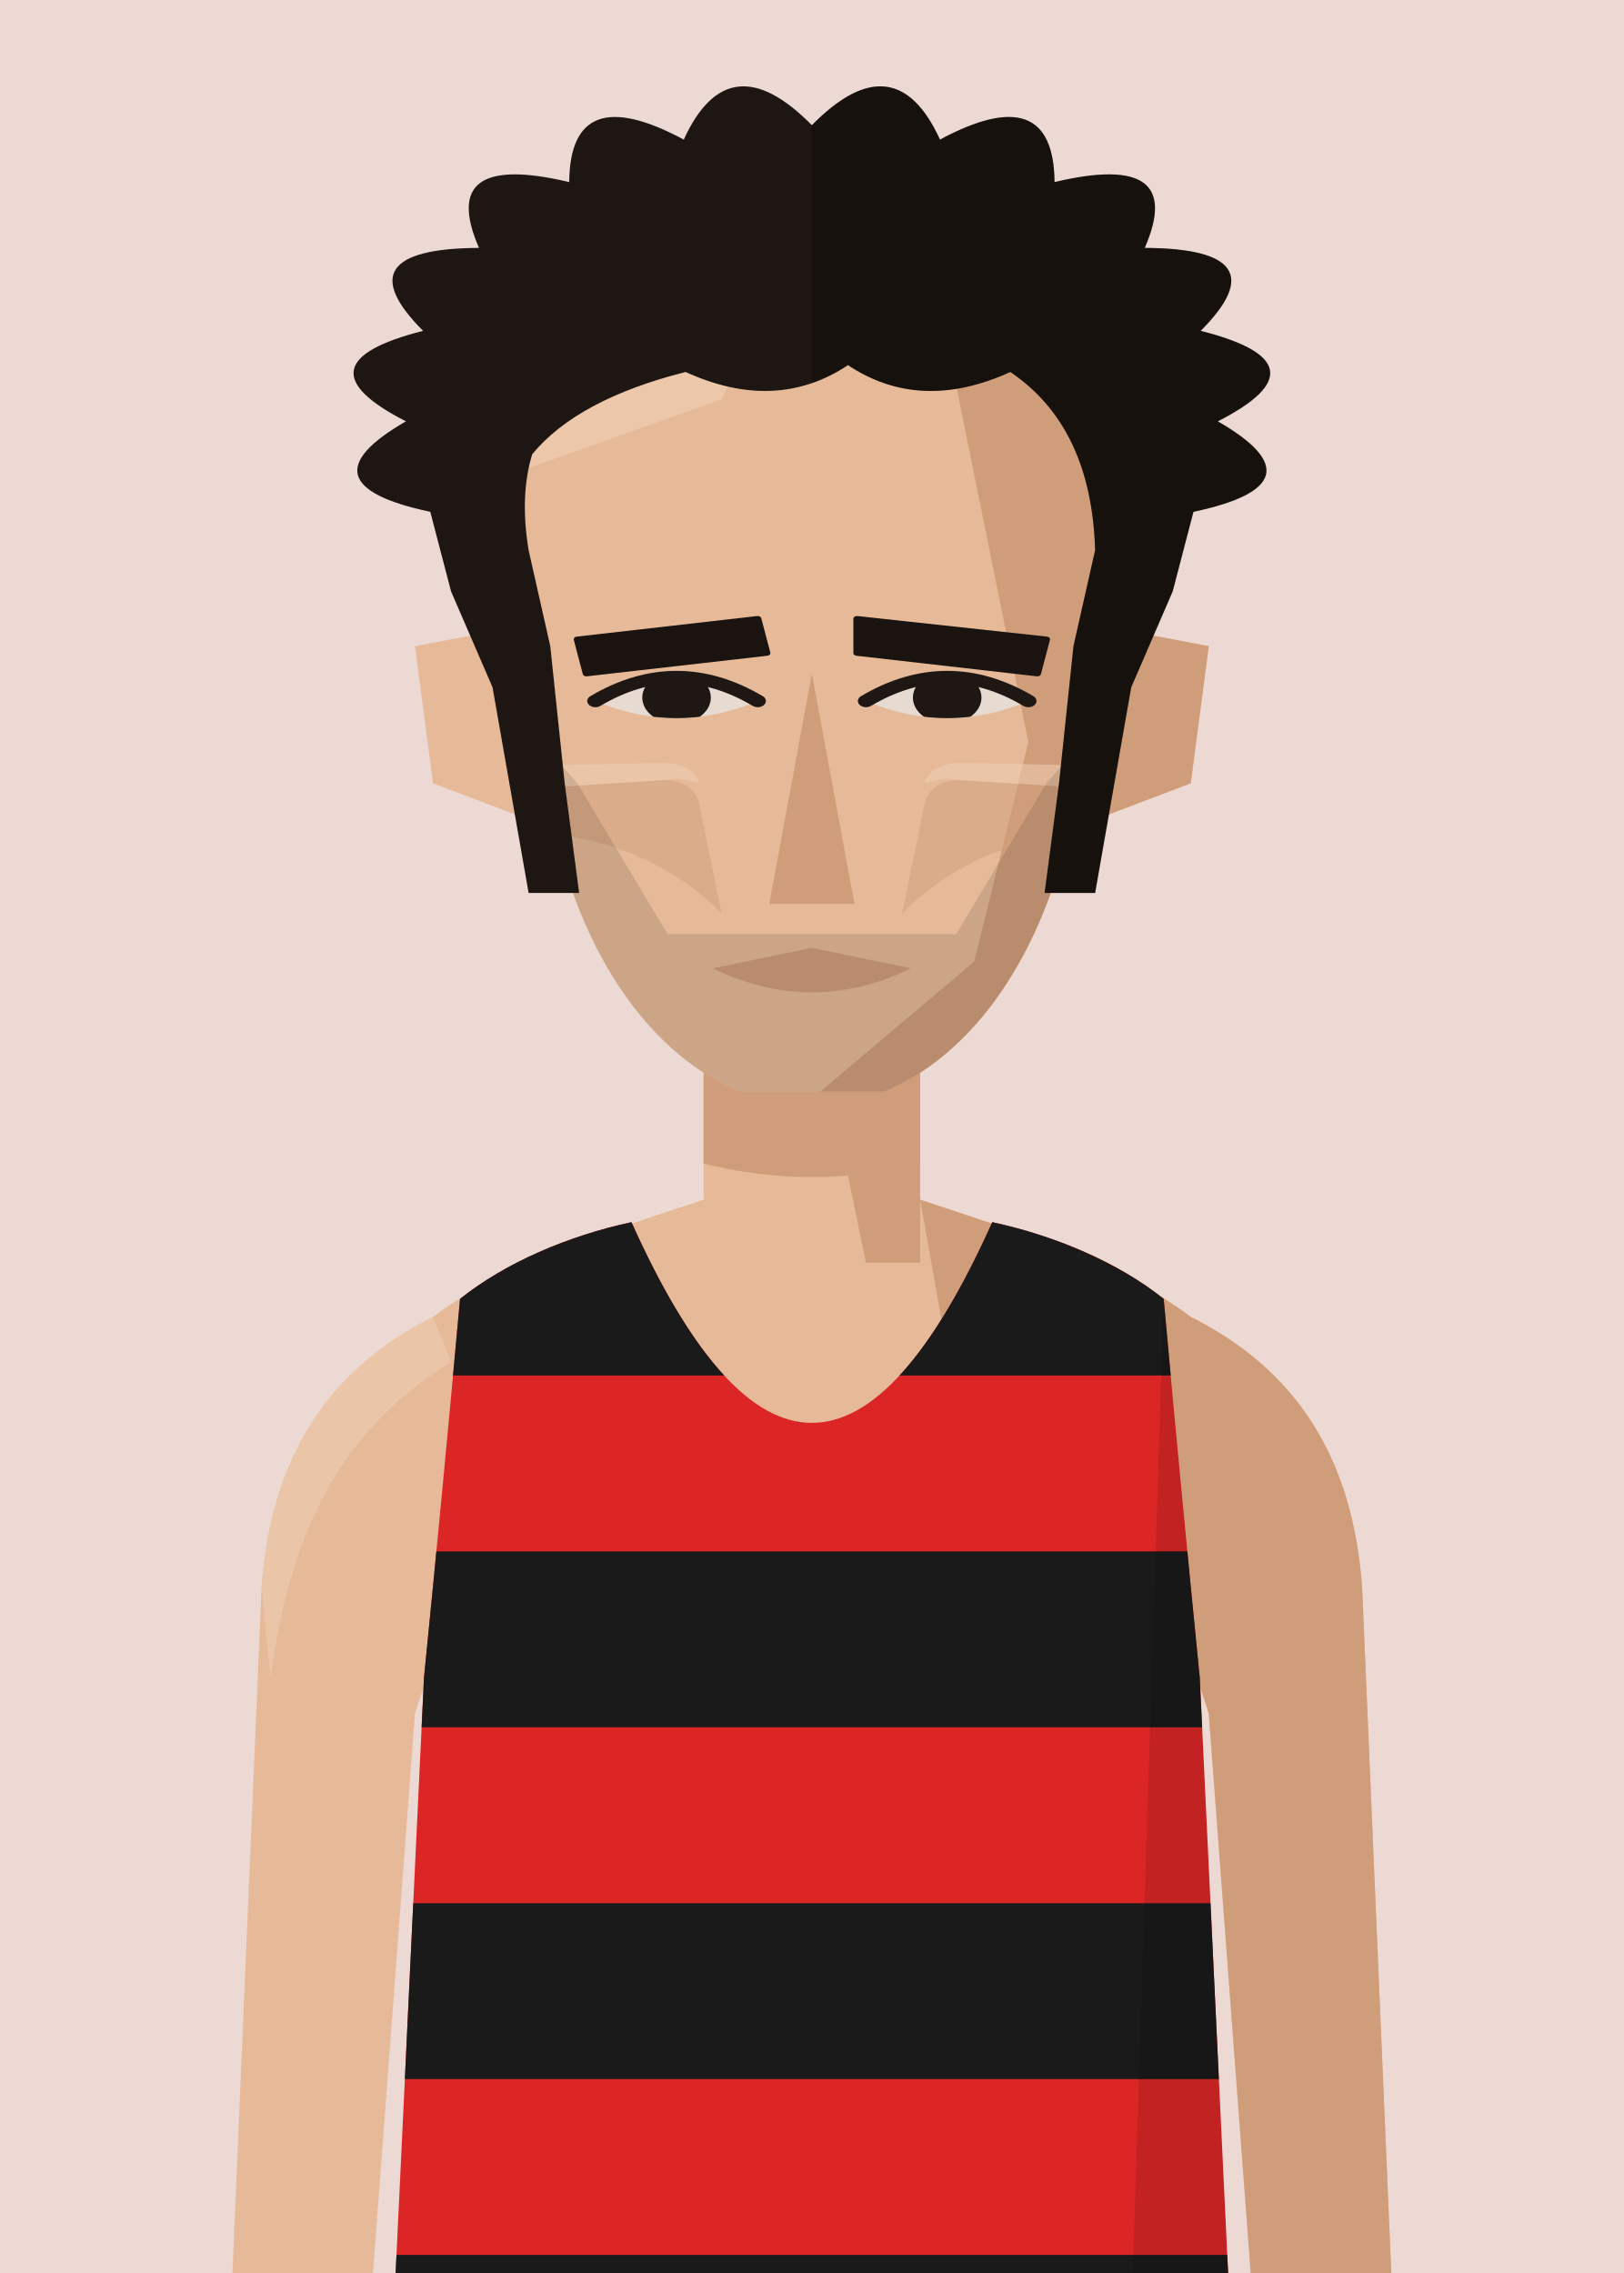
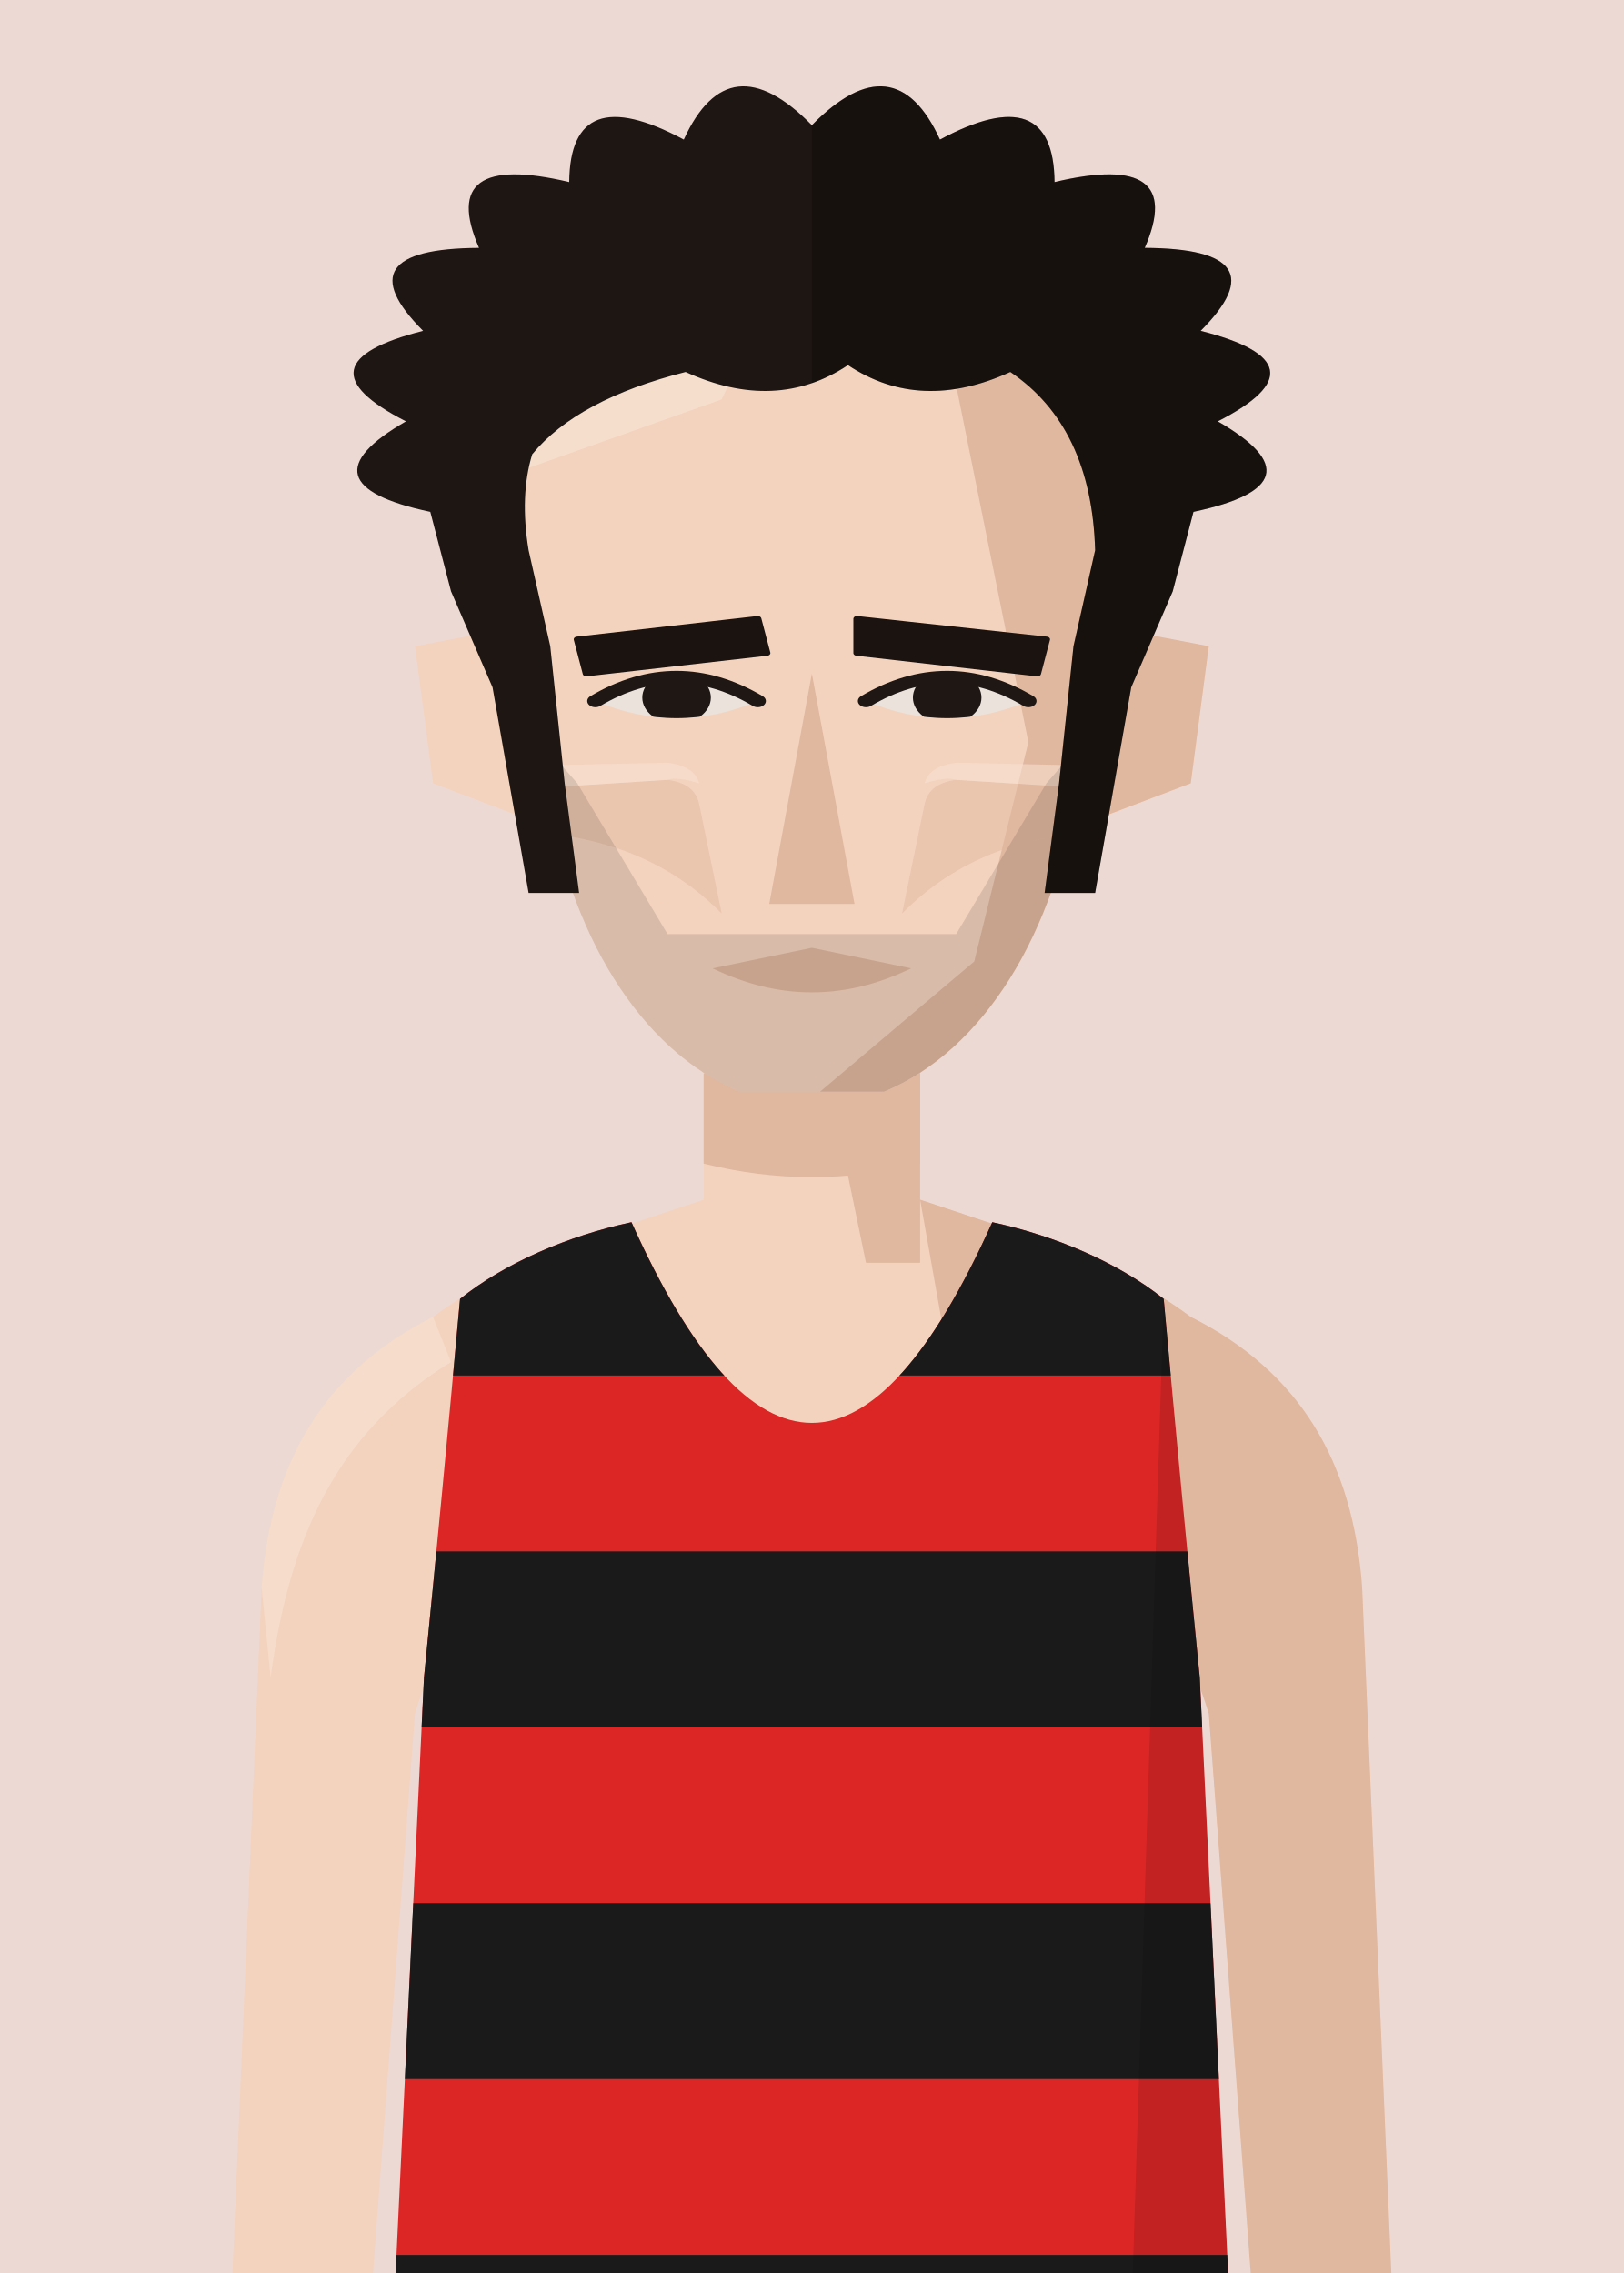
<svg xmlns="http://www.w3.org/2000/svg" viewBox="10 20 180 252">
  <defs>
    <clipPath id="vf">
      <path d="M53,330 L57,246 Q59,226 61,204 C66,200 73,197 80,195.5 Q100,240 120,195.5 C127,197 134,200 139,204 Q141,226 143,246 L147,330 Z" />
    </clipPath>
    <clipPath id="hf">
      <path d="M68,96 C66,58 81,40 100,40 C119,40 134,58 132,96 L129.5,124 C127,146 119,163 108,169 L92,169 C81,163 73,146 70.5,124 Z" />
    </clipPath>
    <clipPath id="rf">
      <rect x="100" y="0" width="100" height="300" />
    </clipPath>
    <clipPath id="ef">
      <path d="M76,112 Q85,105 94,112 Q85,117 76,112 Z" />
      <path d="M106,112 Q115,105 124,112 Q115,117 106,112 Z" />
    </clipPath>
    <clipPath id="cf">
      <rect x="0" y="92" width="200" height="300" />
    </clipPath>
  </defs>
  <rect width="200" height="280" fill="#EDD9D3" />
  <g transform="translate(0,-40)">
-     <rect x="88" y="171" width="24" height="37" fill="#E6BA98" />
-     <path d="M88,193 C76,197 66,200 58,206 C46,212 40,222 39,236 L35,330 L50,330 L56,250 Q59,240 64,238 L136,238 Q141,240 144,250 L150,330 L165,330 L161,236 C160,222 154,212 142,206 C134,200 124,197 112,193" fill="#E6BA98" />
-     <g fill="#D09D7A">
+     <rect x="88" y="171" width="24" height="37" fill="#F3D3BE" />
+     <path d="M88,193 C76,197 66,200 58,206 C46,212 40,222 39,236 L35,330 L50,330 L56,250 Q59,240 64,238 L136,238 Q141,240 144,250 L150,330 L165,330 L161,236 C160,222 154,212 142,206 C134,200 124,197 112,193" fill="#F3D3BE" />
+     <g fill="#E0B79F">
      <path d="M112,193 C124,197 134,200 142,206 C154,212 160,222 161,236 L165,330 L150,330 L144,250 Q141,240 136,238 L120,238 Z" />
-       <path d="M58,206 C46,212 40,222 39,236 L40,246 C42,231 47,219 60,211 Z" fill="#EFCDB2" opacity=".6" />
+       <path d="M58,206 C46,212 40,222 39,236 L40,246 C42,231 47,219 60,211 Z" fill="#F8E2D3" opacity=".6" />
      <polygon points="100,171 112,171 112,200 106,200" />
      <path d="M88,179 L112,179 L112,189 Q100,192 88,189 Z" />
    </g>
    <g transform="translate(0,83) scale(1,0.76) translate(0,-40)">
-       <g fill="#E6BA98">
+       <g fill="#F3D3BE">
        <path d="M72,100 L56,104 L58,124 L74,132 Z" />
        <path d="M128,100 L144,104 L142,124 L126,132 Z" />
-         <path d="M128,100 L144,104 L142,124 L126,132 Z" fill="#D09D7A" />
+         <path d="M128,100 L144,104 L142,124 L126,132 Z" fill="#E0B79F" />
        <path d="M68,96 C66,58 81,40 100,40 C119,40 134,58 132,96 L129.5,124 C127,146 119,163 108,169 L92,169 C81,163 73,146 70.5,124 Z" />
      </g>
      <g clip-path="url(#hf)">
-         <polygon points="112,40 140,40 140,180 100,180 100,170 118,150 124,118 120,92" fill="#D09D7A" />
-         <polygon points="60,40 100,40 90,68 60,82" fill="#EFCDB2" opacity=".7" />
+         <polygon points="112,40 140,40 140,180 100,180 100,170 118,150 124,118 120,92" fill="#E0B79F" />
+         <polygon points="60,40 100,40 90,68 60,82" fill="#F8E2D3" opacity=".7" />
      </g>
      <g fill="#1A1310" stroke="#1A1310" stroke-width="0.8" stroke-linejoin="round">
        <polygon points="74,103 94,100 95,105 75,108" />
        <polygon points="105,100 126,103 125,108 105,105" />
      </g>
-       <g fill="#E7DAD0">
+       <g fill="#EBE2DB">
        <path d="M76,112 Q85,105 94,112 Q85,117 76,112 Z" />
        <path d="M106,112 Q115,105 124,112 Q115,117 106,112 Z" />
      </g>
      <g clip-path="url(#ef)" fill="#1E1714">
        <circle cx="85" cy="111.5" r="3.8" />
        <circle cx="115" cy="111.5" r="3.8" />
      </g>
      <g fill="none" stroke="#1E1714" stroke-width="1.8" stroke-linecap="round">
        <path d="M76,112 Q85,105 94,112" />
        <path d="M106,112 Q115,105 124,112" />
      </g>
      <g clip-path="url(#hf)">
-         <g fill="#D09D7A" opacity="0.49">
+         <g fill="#E0B79F" opacity="0.49">
          <path d="M66,125 L84,123.5 Q87,124 87.5,127 L90,143 Q81,131 66,131 Z" />
          <path d="M134,125 L116,123.5 Q113,124 112.5,127 L110,143 Q119,131 134,131 Z" />
        </g>
-         <g fill="#EFCDB2" opacity=".55">
+         <g fill="#F8E2D3" opacity=".55">
          <path d="M66,121.5 L84,121 Q87,121.5 87.5,124 Q85,123 84,123.5 L66,125 Z" />
          <path d="M134,121.5 L116,121 Q113,121.5 112.5,124 Q115,123 116,123.5 L134,125 Z" />
        </g>
      </g>
-       <polygon points="100,108 104.725,141.6 95.275,141.6" fill="#D09D7A" />
-       <path d="M89,151 L100,148 L111,151 Q100,158 89,151 Z" fill="#D09D7A" />
+       <polygon points="100,108 104.725,141.6 95.275,141.6" fill="#E0B79F" />
+       <path d="M89,151 L100,148 L111,151 Q100,158 89,151 Z" fill="#E0B79F" />
      <g clip-path="url(#hf)" fill="#2A2220">
        <path d="M66,112 L74,124 L84,146 L116,146 L126,124 L134,112 L134,180 L66,180 Z" opacity=".14" />
      </g>
      <g fill="#1E1612">
        <path d="M68.6,140 L64.6,110 L60,96 L57.7,84.4 Q43.0,80.3 55.0,71.2 Q42.5,62.8 56.9,58.0 Q47.8,46.0 63.1,45.9 Q58.4,31.7 73.1,36.3 Q73.2,21.2 85.8,30.1 Q90.8,15.7 100.0,28.0 Q109.2,15.7 114.2,30.1 Q126.8,21.2 126.9,36.3 Q141.6,31.7 136.9,45.9 Q152.2,46.0 143.1,58.0 Q157.5,62.8 145.0,71.2 Q157.0,80.3 142.3,84.4 L140,96 L135.4,110 L131.4,140 L125.8,140 L127.4,124 L129,104 L131.4,90 Q131,72 122,64 Q112,70 104,63 Q96,70 86,64 Q74,68 69,76 Q67.6,82 68.6,90 L71,104 L72.6,124 L74.2,140 Z" />
        <g clip-path="url(#rf)" fill="#000" opacity=".22">
          <path d="M68.6,140 L64.6,110 L60,96 L57.7,84.4 Q43.0,80.3 55.0,71.2 Q42.5,62.8 56.9,58.0 Q47.8,46.0 63.1,45.9 Q58.4,31.7 73.1,36.3 Q73.2,21.2 85.8,30.1 Q90.8,15.7 100.0,28.0 Q109.2,15.7 114.2,30.1 Q126.8,21.2 126.9,36.3 Q141.6,31.7 136.9,45.9 Q152.2,46.0 143.1,58.0 Q157.5,62.8 145.0,71.2 Q157.0,80.3 142.3,84.4 L140,96 L135.4,110 L131.4,140 L125.8,140 L127.4,124 L129,104 L131.4,90 Q131,72 122,64 Q112,70 104,63 Q96,70 86,64 Q74,68 69,76 Q67.6,82 68.6,90 L71,104 L72.6,124 L74.2,140 Z" />
        </g>
      </g>
    </g>
    <g clip-path="url(#vf)">
      <path d="M53,330 L57,246 Q59,226 61,204 C66,200 73,197 80,195.5 Q100,240 120,195.5 C127,197 134,200 139,204 Q141,226 143,246 L147,330 Z" fill="#dc2626" />
      <g transform="matrix(6.2857 0 0 6.5 37.14 193)">
        <rect x="0" y="0" width="20" height="3" fill="#1a1a1a" />
        <rect x="0" y="6" width="20" height="3" fill="#1a1a1a" />
        <rect x="0" y="12" width="20" height="3" fill="#1a1a1a" />
        <rect x="0" y="18" width="20" height="3" fill="#1a1a1a" />
      </g>
      <path d="M139,204 Q141,226 143,246 L147,330 L135,330 Z" fill="#000" opacity="0.12" />
    </g>
  </g>
</svg>
